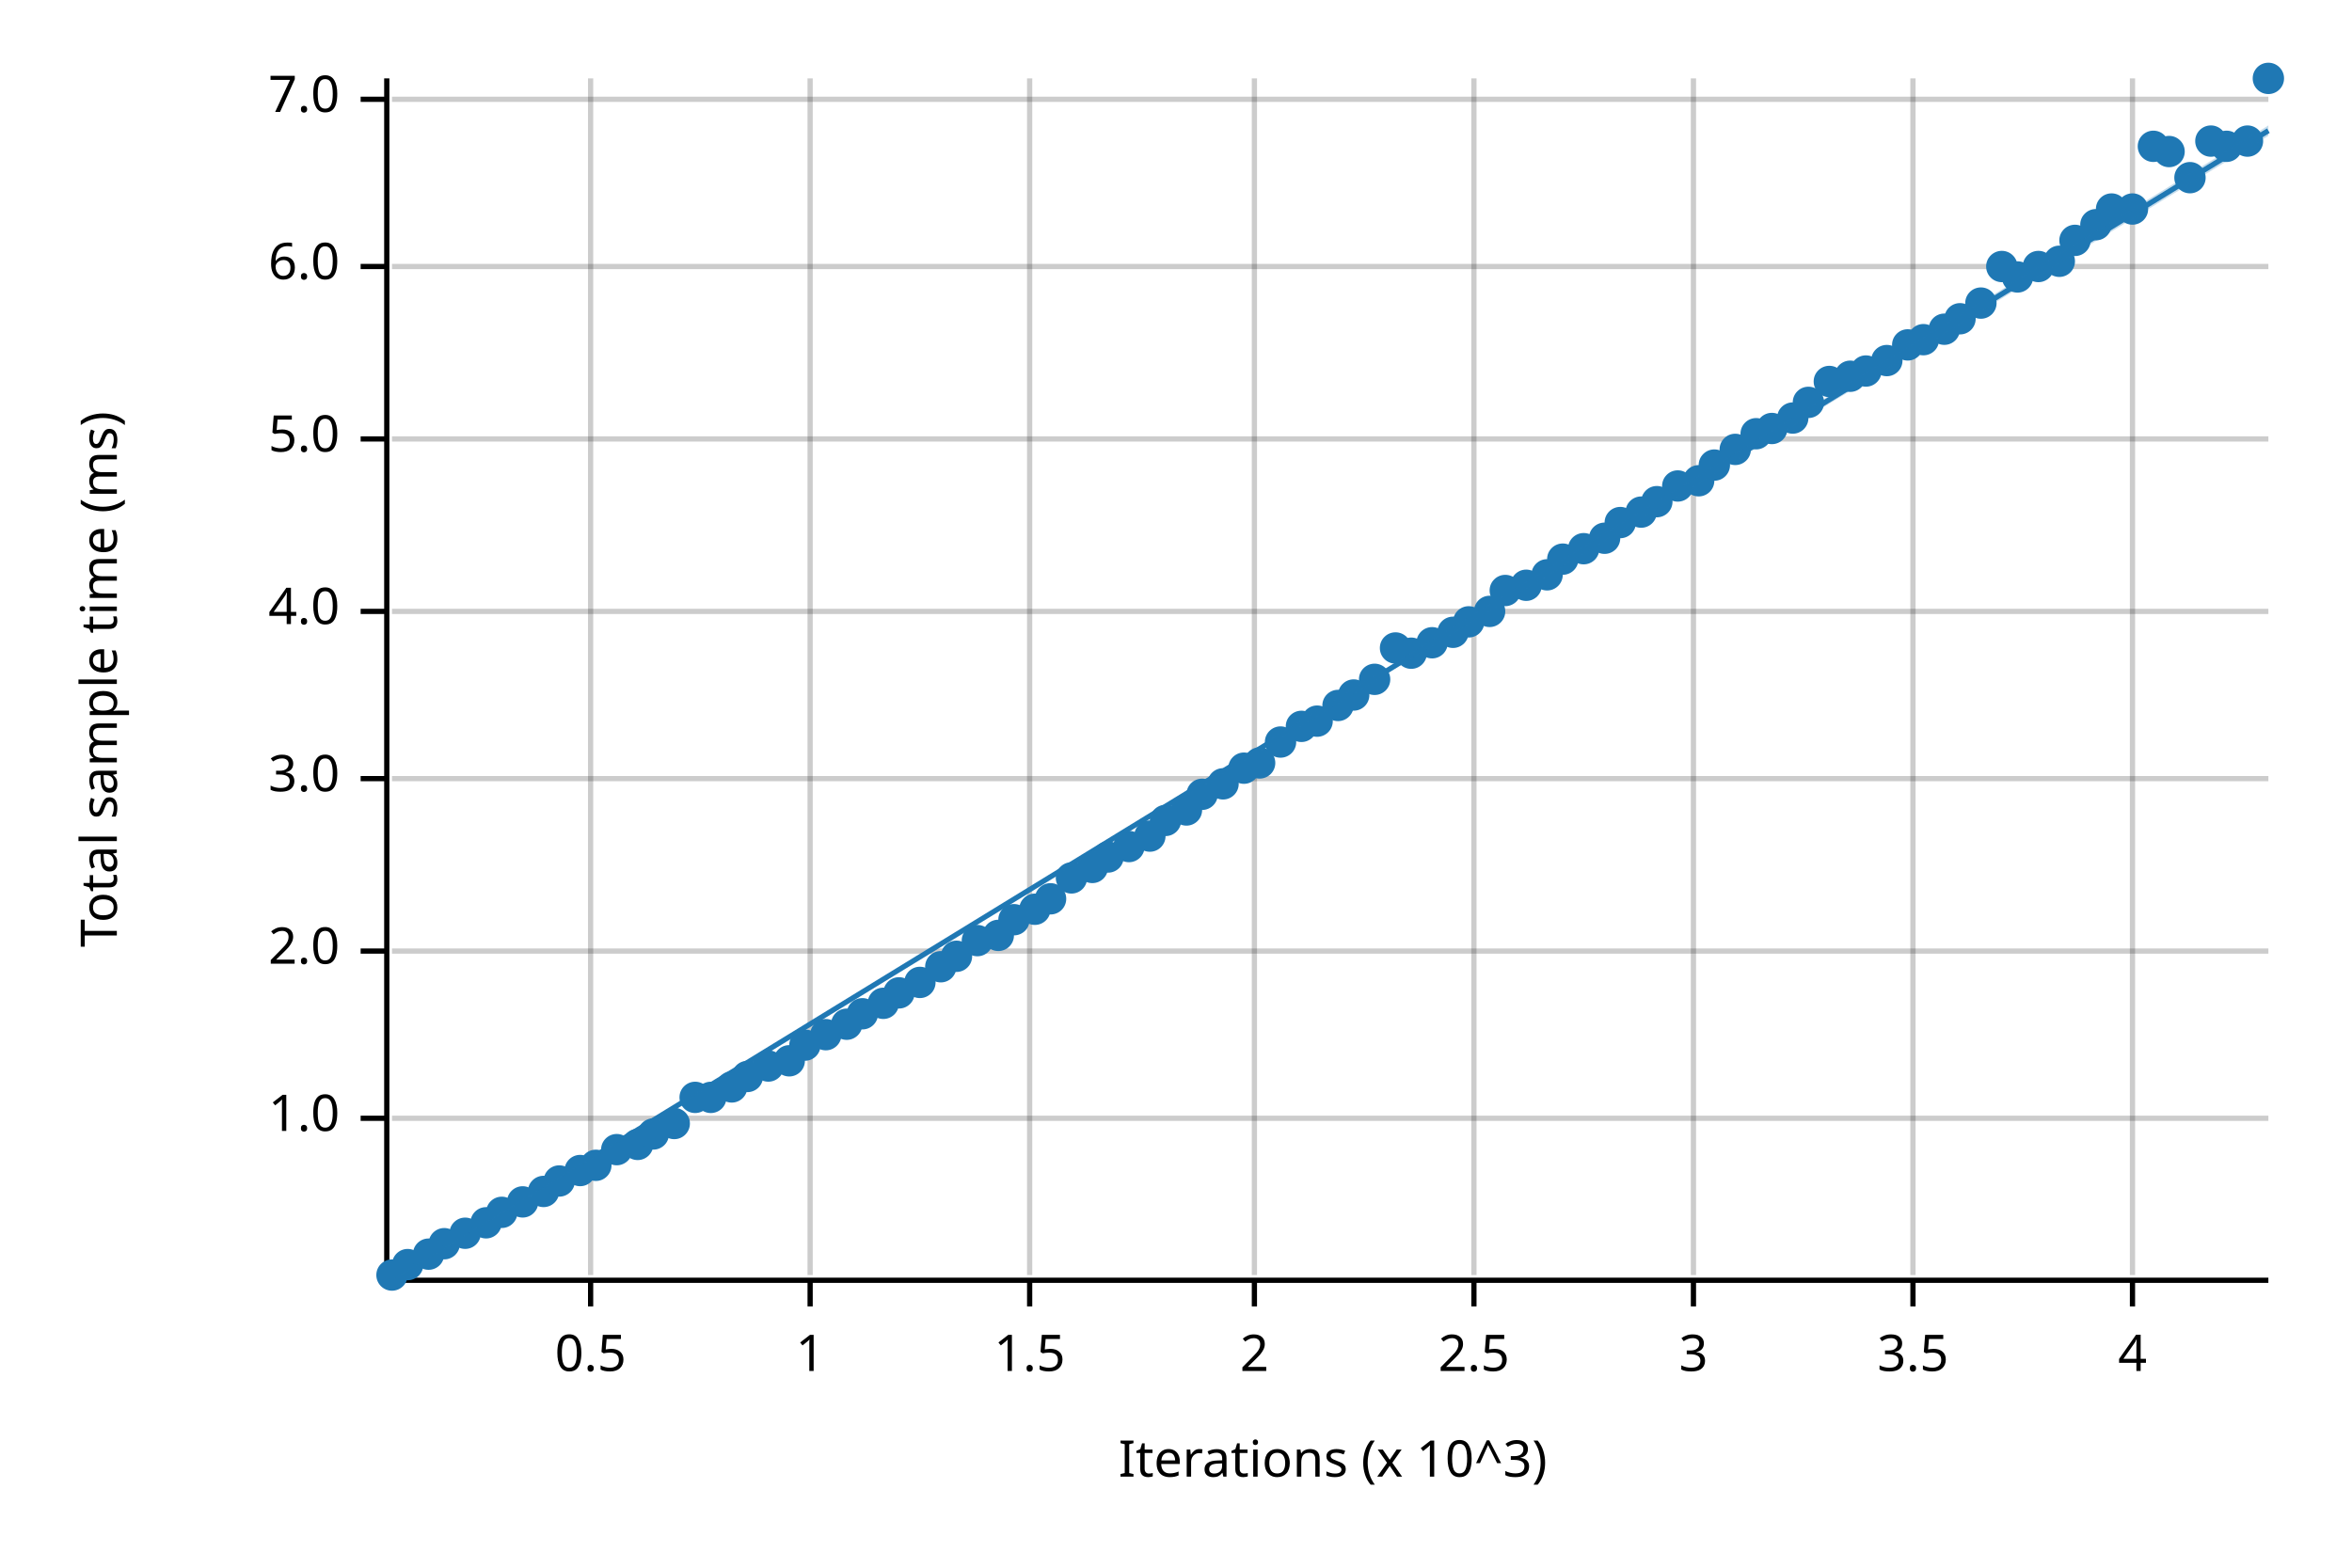
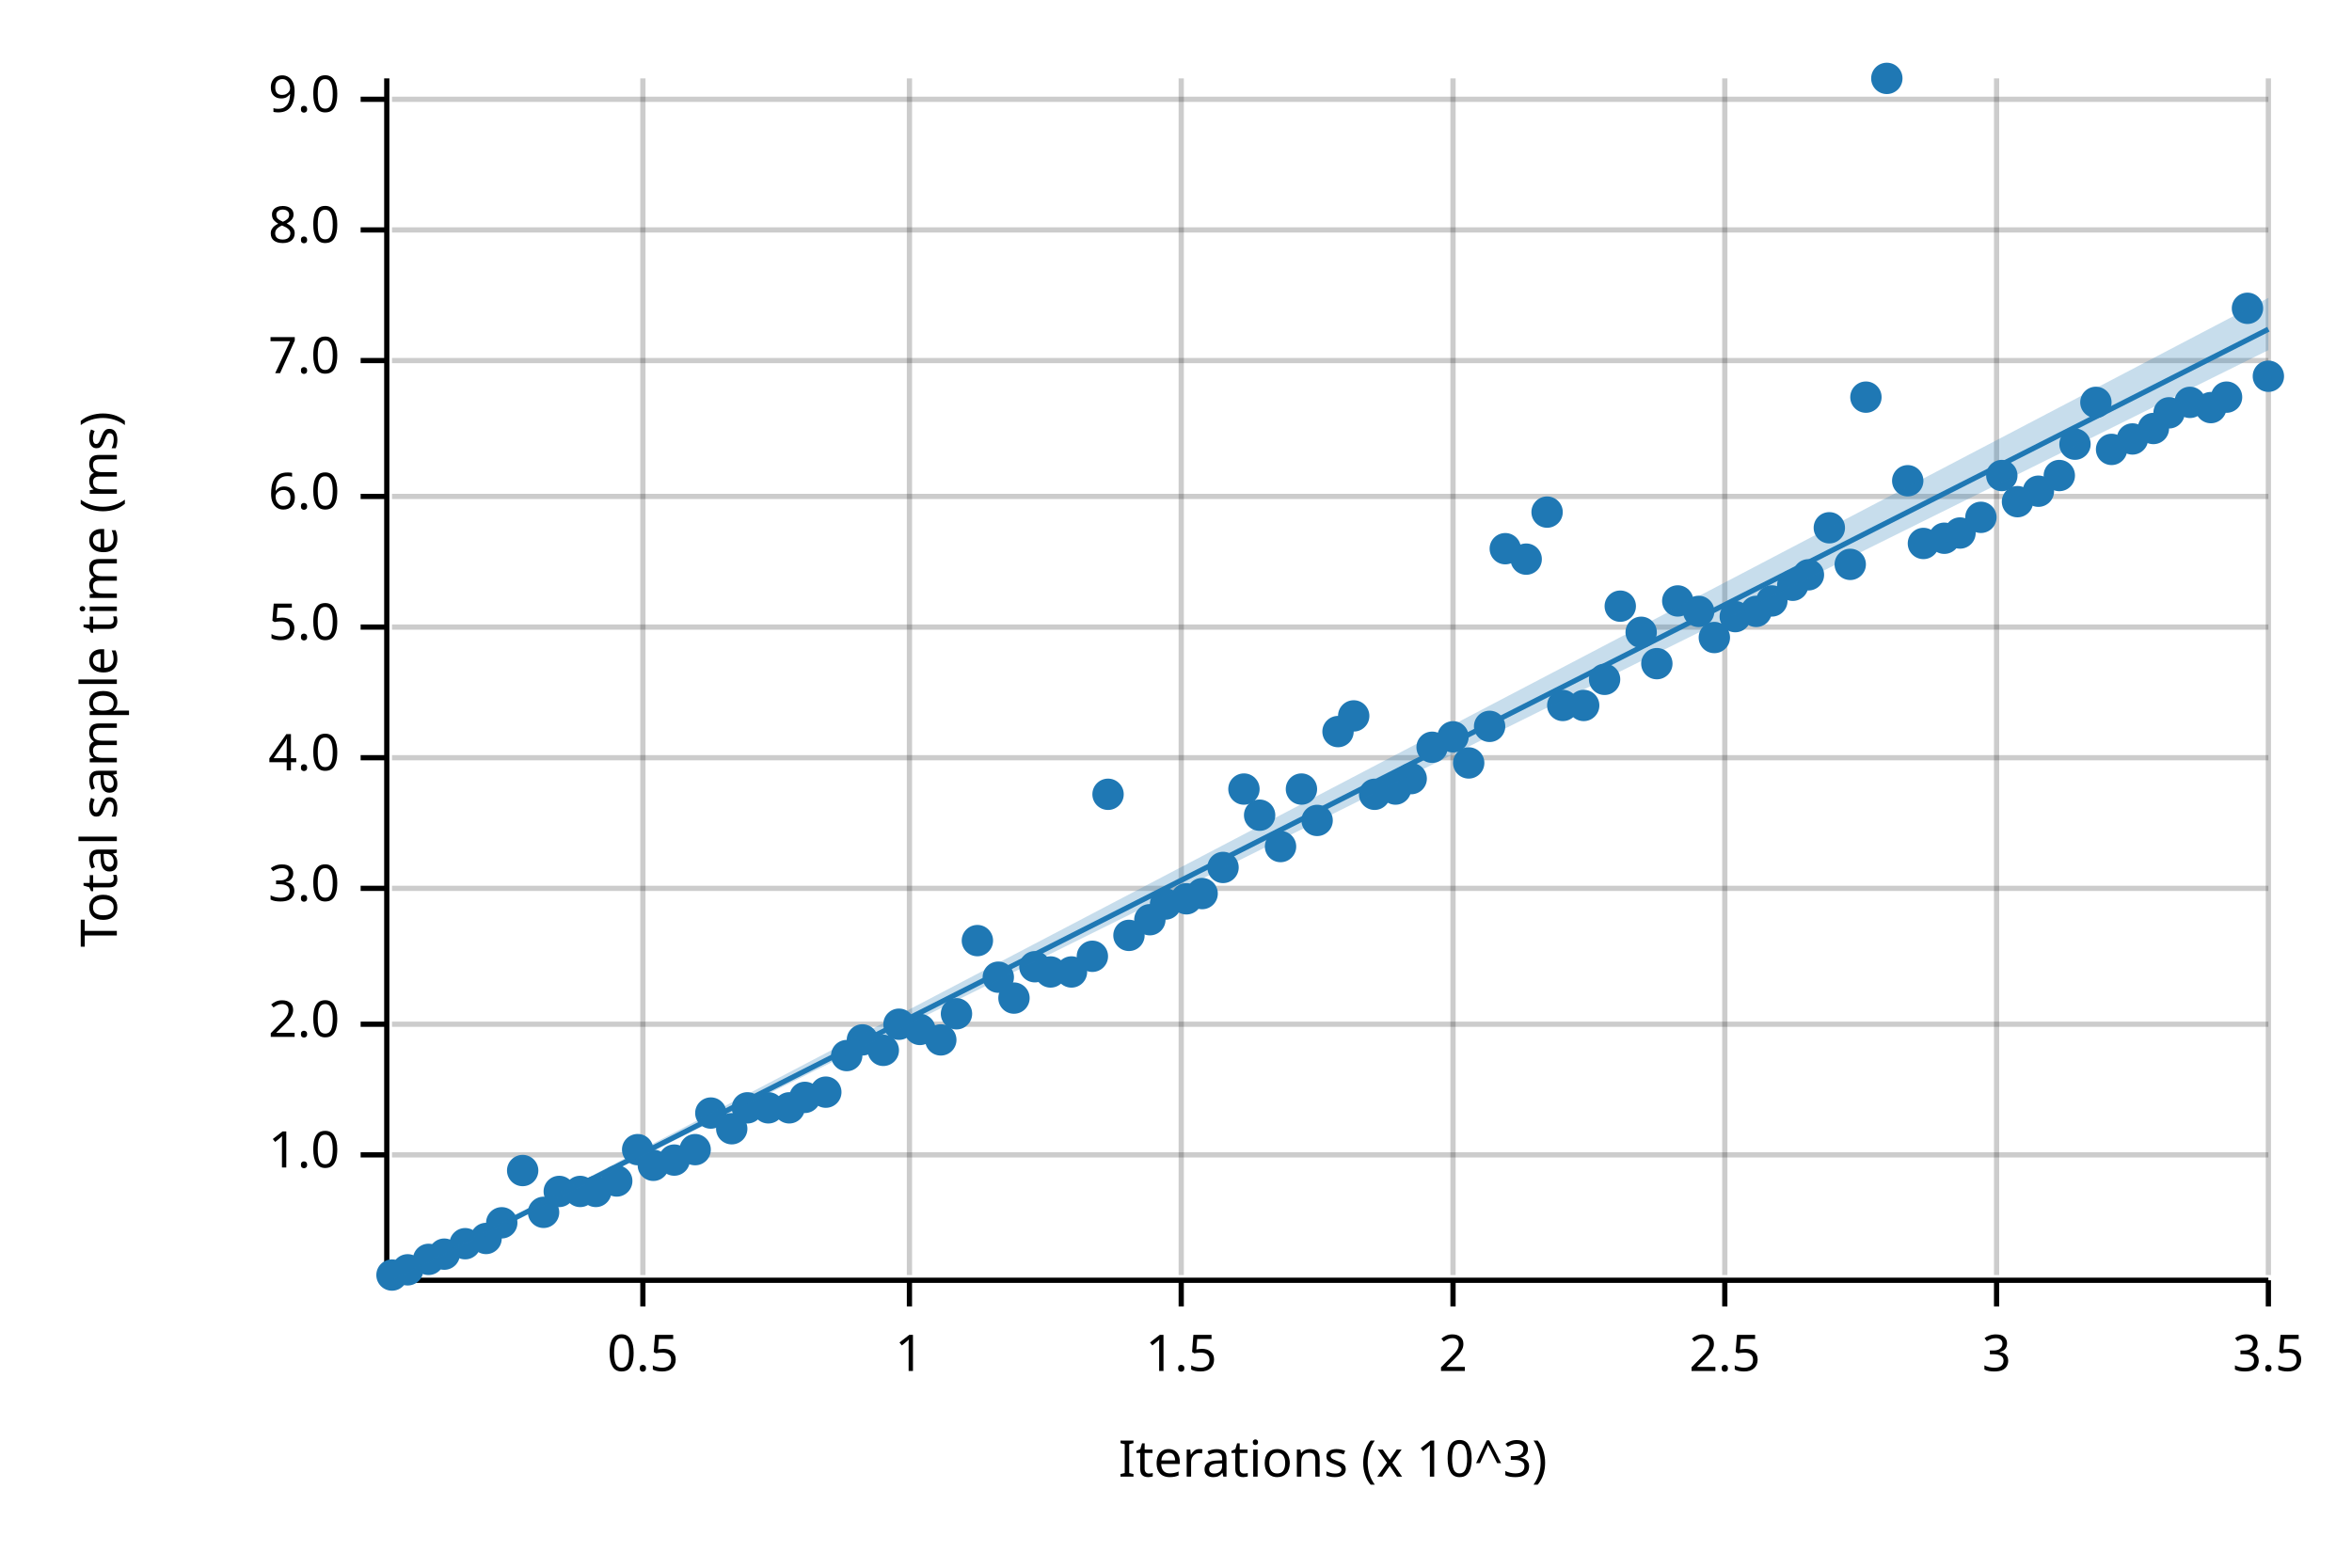
<svg xmlns="http://www.w3.org/2000/svg" width="450" height="300" viewBox="0 0 450 300">
  <text x="15" y="130" dy="0.76em" text-anchor="middle" font-family="sans-serif" font-size="9.677" opacity="1" fill="#000000" transform="rotate(270, 15, 130)">
Total sample time (ms)
</text>
  <text x="255" y="285" dy="-0.5ex" text-anchor="middle" font-family="sans-serif" font-size="9.677" opacity="1" fill="#000000">
Iterations (x 10^3)
</text>
-   <line opacity="0.2" stroke="#000000" stroke-width="1" x1="113" y1="244" x2="113" y2="15" />
-   <line opacity="0.2" stroke="#000000" stroke-width="1" x1="155" y1="244" x2="155" y2="15" />
-   <line opacity="0.2" stroke="#000000" stroke-width="1" x1="197" y1="244" x2="197" y2="15" />
-   <line opacity="0.2" stroke="#000000" stroke-width="1" x1="240" y1="244" x2="240" y2="15" />
-   <line opacity="0.2" stroke="#000000" stroke-width="1" x1="282" y1="244" x2="282" y2="15" />
-   <line opacity="0.2" stroke="#000000" stroke-width="1" x1="324" y1="244" x2="324" y2="15" />
-   <line opacity="0.2" stroke="#000000" stroke-width="1" x1="366" y1="244" x2="366" y2="15" />
-   <line opacity="0.2" stroke="#000000" stroke-width="1" x1="408" y1="244" x2="408" y2="15" />
-   <line opacity="0.2" stroke="#000000" stroke-width="1" x1="75" y1="214" x2="434" y2="214" />
-   <line opacity="0.2" stroke="#000000" stroke-width="1" x1="75" y1="182" x2="434" y2="182" />
-   <line opacity="0.2" stroke="#000000" stroke-width="1" x1="75" y1="149" x2="434" y2="149" />
-   <line opacity="0.2" stroke="#000000" stroke-width="1" x1="75" y1="117" x2="434" y2="117" />
-   <line opacity="0.2" stroke="#000000" stroke-width="1" x1="75" y1="84" x2="434" y2="84" />
-   <line opacity="0.2" stroke="#000000" stroke-width="1" x1="75" y1="51" x2="434" y2="51" />
+   <line opacity="0.2" stroke="#000000" stroke-width="1" x1="123" y1="244" x2="123" y2="15" />
+   <line opacity="0.2" stroke="#000000" stroke-width="1" x1="174" y1="244" x2="174" y2="15" />
+   <line opacity="0.2" stroke="#000000" stroke-width="1" x1="226" y1="244" x2="226" y2="15" />
+   <line opacity="0.2" stroke="#000000" stroke-width="1" x1="278" y1="244" x2="278" y2="15" />
+   <line opacity="0.2" stroke="#000000" stroke-width="1" x1="330" y1="244" x2="330" y2="15" />
+   <line opacity="0.2" stroke="#000000" stroke-width="1" x1="382" y1="244" x2="382" y2="15" />
+   <line opacity="0.2" stroke="#000000" stroke-width="1" x1="434" y1="244" x2="434" y2="15" />
+   <line opacity="0.2" stroke="#000000" stroke-width="1" x1="75" y1="221" x2="434" y2="221" />
+   <line opacity="0.2" stroke="#000000" stroke-width="1" x1="75" y1="196" x2="434" y2="196" />
+   <line opacity="0.2" stroke="#000000" stroke-width="1" x1="75" y1="170" x2="434" y2="170" />
+   <line opacity="0.2" stroke="#000000" stroke-width="1" x1="75" y1="145" x2="434" y2="145" />
+   <line opacity="0.2" stroke="#000000" stroke-width="1" x1="75" y1="120" x2="434" y2="120" />
+   <line opacity="0.2" stroke="#000000" stroke-width="1" x1="75" y1="95" x2="434" y2="95" />
+   <line opacity="0.2" stroke="#000000" stroke-width="1" x1="75" y1="69" x2="434" y2="69" />
+   <line opacity="0.2" stroke="#000000" stroke-width="1" x1="75" y1="44" x2="434" y2="44" />
  <line opacity="0.2" stroke="#000000" stroke-width="1" x1="75" y1="19" x2="434" y2="19" />
  <polyline fill="none" opacity="1" stroke="#000000" stroke-width="1" points="74,15 74,244 " />
-   <text x="65" y="214" dy="0.5ex" text-anchor="end" font-family="sans-serif" font-size="9.677" opacity="1" fill="#000000">
+   <text x="65" y="221" dy="0.5ex" text-anchor="end" font-family="sans-serif" font-size="9.677" opacity="1" fill="#000000">
1.0
</text>
-   <polyline fill="none" opacity="1" stroke="#000000" stroke-width="1" points="69,214 74,214 " />
-   <text x="65" y="182" dy="0.5ex" text-anchor="end" font-family="sans-serif" font-size="9.677" opacity="1" fill="#000000">
+   <polyline fill="none" opacity="1" stroke="#000000" stroke-width="1" points="69,221 74,221 " />
+   <text x="65" y="196" dy="0.5ex" text-anchor="end" font-family="sans-serif" font-size="9.677" opacity="1" fill="#000000">
2.0
</text>
-   <polyline fill="none" opacity="1" stroke="#000000" stroke-width="1" points="69,182 74,182 " />
-   <text x="65" y="149" dy="0.5ex" text-anchor="end" font-family="sans-serif" font-size="9.677" opacity="1" fill="#000000">
+   <polyline fill="none" opacity="1" stroke="#000000" stroke-width="1" points="69,196 74,196 " />
+   <text x="65" y="170" dy="0.5ex" text-anchor="end" font-family="sans-serif" font-size="9.677" opacity="1" fill="#000000">
3.0
</text>
-   <polyline fill="none" opacity="1" stroke="#000000" stroke-width="1" points="69,149 74,149 " />
-   <text x="65" y="117" dy="0.5ex" text-anchor="end" font-family="sans-serif" font-size="9.677" opacity="1" fill="#000000">
+   <polyline fill="none" opacity="1" stroke="#000000" stroke-width="1" points="69,170 74,170 " />
+   <text x="65" y="145" dy="0.5ex" text-anchor="end" font-family="sans-serif" font-size="9.677" opacity="1" fill="#000000">
4.0
</text>
-   <polyline fill="none" opacity="1" stroke="#000000" stroke-width="1" points="69,117 74,117 " />
-   <text x="65" y="84" dy="0.5ex" text-anchor="end" font-family="sans-serif" font-size="9.677" opacity="1" fill="#000000">
+   <polyline fill="none" opacity="1" stroke="#000000" stroke-width="1" points="69,145 74,145 " />
+   <text x="65" y="120" dy="0.5ex" text-anchor="end" font-family="sans-serif" font-size="9.677" opacity="1" fill="#000000">
5.0
</text>
-   <polyline fill="none" opacity="1" stroke="#000000" stroke-width="1" points="69,84 74,84 " />
-   <text x="65" y="51" dy="0.5ex" text-anchor="end" font-family="sans-serif" font-size="9.677" opacity="1" fill="#000000">
+   <polyline fill="none" opacity="1" stroke="#000000" stroke-width="1" points="69,120 74,120 " />
+   <text x="65" y="95" dy="0.5ex" text-anchor="end" font-family="sans-serif" font-size="9.677" opacity="1" fill="#000000">
6.0
</text>
-   <polyline fill="none" opacity="1" stroke="#000000" stroke-width="1" points="69,51 74,51 " />
+   <polyline fill="none" opacity="1" stroke="#000000" stroke-width="1" points="69,95 74,95 " />
+   <text x="65" y="69" dy="0.5ex" text-anchor="end" font-family="sans-serif" font-size="9.677" opacity="1" fill="#000000">
+ 7.0
+ </text>
+   <polyline fill="none" opacity="1" stroke="#000000" stroke-width="1" points="69,69 74,69 " />
+   <text x="65" y="44" dy="0.5ex" text-anchor="end" font-family="sans-serif" font-size="9.677" opacity="1" fill="#000000">
+ 8.0
+ </text>
+   <polyline fill="none" opacity="1" stroke="#000000" stroke-width="1" points="69,44 74,44 " />
  <text x="65" y="19" dy="0.5ex" text-anchor="end" font-family="sans-serif" font-size="9.677" opacity="1" fill="#000000">
- 7.0
+ 9.0
</text>
  <polyline fill="none" opacity="1" stroke="#000000" stroke-width="1" points="69,19 74,19 " />
  <polyline fill="none" opacity="1" stroke="#000000" stroke-width="1" points="75,245 434,245 " />
-   <text x="113" y="255" dy="0.76em" text-anchor="middle" font-family="sans-serif" font-size="9.677" opacity="1" fill="#000000">
+   <text x="123" y="255" dy="0.76em" text-anchor="middle" font-family="sans-serif" font-size="9.677" opacity="1" fill="#000000">
0.5
</text>
-   <polyline fill="none" opacity="1" stroke="#000000" stroke-width="1" points="113,245 113,250 " />
-   <text x="155" y="255" dy="0.76em" text-anchor="middle" font-family="sans-serif" font-size="9.677" opacity="1" fill="#000000">
+   <polyline fill="none" opacity="1" stroke="#000000" stroke-width="1" points="123,245 123,250 " />
+   <text x="174" y="255" dy="0.76em" text-anchor="middle" font-family="sans-serif" font-size="9.677" opacity="1" fill="#000000">
1
</text>
-   <polyline fill="none" opacity="1" stroke="#000000" stroke-width="1" points="155,245 155,250 " />
-   <text x="197" y="255" dy="0.76em" text-anchor="middle" font-family="sans-serif" font-size="9.677" opacity="1" fill="#000000">
+   <polyline fill="none" opacity="1" stroke="#000000" stroke-width="1" points="174,245 174,250 " />
+   <text x="226" y="255" dy="0.76em" text-anchor="middle" font-family="sans-serif" font-size="9.677" opacity="1" fill="#000000">
1.5
</text>
-   <polyline fill="none" opacity="1" stroke="#000000" stroke-width="1" points="197,245 197,250 " />
-   <text x="240" y="255" dy="0.76em" text-anchor="middle" font-family="sans-serif" font-size="9.677" opacity="1" fill="#000000">
+   <polyline fill="none" opacity="1" stroke="#000000" stroke-width="1" points="226,245 226,250 " />
+   <text x="278" y="255" dy="0.76em" text-anchor="middle" font-family="sans-serif" font-size="9.677" opacity="1" fill="#000000">
2
</text>
-   <polyline fill="none" opacity="1" stroke="#000000" stroke-width="1" points="240,245 240,250 " />
-   <text x="282" y="255" dy="0.76em" text-anchor="middle" font-family="sans-serif" font-size="9.677" opacity="1" fill="#000000">
+   <polyline fill="none" opacity="1" stroke="#000000" stroke-width="1" points="278,245 278,250 " />
+   <text x="330" y="255" dy="0.76em" text-anchor="middle" font-family="sans-serif" font-size="9.677" opacity="1" fill="#000000">
2.5
</text>
-   <polyline fill="none" opacity="1" stroke="#000000" stroke-width="1" points="282,245 282,250 " />
-   <text x="324" y="255" dy="0.76em" text-anchor="middle" font-family="sans-serif" font-size="9.677" opacity="1" fill="#000000">
+   <polyline fill="none" opacity="1" stroke="#000000" stroke-width="1" points="330,245 330,250 " />
+   <text x="382" y="255" dy="0.76em" text-anchor="middle" font-family="sans-serif" font-size="9.677" opacity="1" fill="#000000">
3
</text>
-   <polyline fill="none" opacity="1" stroke="#000000" stroke-width="1" points="324,245 324,250 " />
-   <text x="366" y="255" dy="0.76em" text-anchor="middle" font-family="sans-serif" font-size="9.677" opacity="1" fill="#000000">
+   <polyline fill="none" opacity="1" stroke="#000000" stroke-width="1" points="382,245 382,250 " />
+   <text x="434" y="255" dy="0.76em" text-anchor="middle" font-family="sans-serif" font-size="9.677" opacity="1" fill="#000000">
3.5
</text>
-   <polyline fill="none" opacity="1" stroke="#000000" stroke-width="1" points="366,245 366,250 " />
-   <text x="408" y="255" dy="0.76em" text-anchor="middle" font-family="sans-serif" font-size="9.677" opacity="1" fill="#000000">
- 4
- </text>
-   <polyline fill="none" opacity="1" stroke="#000000" stroke-width="1" points="408,245 408,250 " />
+   <polyline fill="none" opacity="1" stroke="#000000" stroke-width="1" points="434,245 434,250 " />
  <circle cx="75" cy="244" r="3" opacity="1" fill="#1F78B4" stroke="none" stroke-width="1" />
-   <circle cx="78" cy="242" r="3" opacity="1" fill="#1F78B4" stroke="none" stroke-width="1" />
-   <circle cx="82" cy="240" r="3" opacity="1" fill="#1F78B4" stroke="none" stroke-width="1" />
-   <circle cx="85" cy="238" r="3" opacity="1" fill="#1F78B4" stroke="none" stroke-width="1" />
-   <circle cx="89" cy="236" r="3" opacity="1" fill="#1F78B4" stroke="none" stroke-width="1" />
-   <circle cx="93" cy="234" r="3" opacity="1" fill="#1F78B4" stroke="none" stroke-width="1" />
-   <circle cx="96" cy="232" r="3" opacity="1" fill="#1F78B4" stroke="none" stroke-width="1" />
-   <circle cx="100" cy="230" r="3" opacity="1" fill="#1F78B4" stroke="none" stroke-width="1" />
-   <circle cx="104" cy="228" r="3" opacity="1" fill="#1F78B4" stroke="none" stroke-width="1" />
-   <circle cx="107" cy="226" r="3" opacity="1" fill="#1F78B4" stroke="none" stroke-width="1" />
-   <circle cx="111" cy="224" r="3" opacity="1" fill="#1F78B4" stroke="none" stroke-width="1" />
-   <circle cx="114" cy="223" r="3" opacity="1" fill="#1F78B4" stroke="none" stroke-width="1" />
-   <circle cx="118" cy="220" r="3" opacity="1" fill="#1F78B4" stroke="none" stroke-width="1" />
-   <circle cx="122" cy="219" r="3" opacity="1" fill="#1F78B4" stroke="none" stroke-width="1" />
-   <circle cx="125" cy="217" r="3" opacity="1" fill="#1F78B4" stroke="none" stroke-width="1" />
-   <circle cx="129" cy="215" r="3" opacity="1" fill="#1F78B4" stroke="none" stroke-width="1" />
-   <circle cx="133" cy="210" r="3" opacity="1" fill="#1F78B4" stroke="none" stroke-width="1" />
-   <circle cx="136" cy="210" r="3" opacity="1" fill="#1F78B4" stroke="none" stroke-width="1" />
-   <circle cx="140" cy="208" r="3" opacity="1" fill="#1F78B4" stroke="none" stroke-width="1" />
-   <circle cx="143" cy="206" r="3" opacity="1" fill="#1F78B4" stroke="none" stroke-width="1" />
-   <circle cx="147" cy="204" r="3" opacity="1" fill="#1F78B4" stroke="none" stroke-width="1" />
-   <circle cx="151" cy="203" r="3" opacity="1" fill="#1F78B4" stroke="none" stroke-width="1" />
-   <circle cx="154" cy="200" r="3" opacity="1" fill="#1F78B4" stroke="none" stroke-width="1" />
-   <circle cx="158" cy="198" r="3" opacity="1" fill="#1F78B4" stroke="none" stroke-width="1" />
-   <circle cx="162" cy="196" r="3" opacity="1" fill="#1F78B4" stroke="none" stroke-width="1" />
-   <circle cx="165" cy="194" r="3" opacity="1" fill="#1F78B4" stroke="none" stroke-width="1" />
-   <circle cx="169" cy="192" r="3" opacity="1" fill="#1F78B4" stroke="none" stroke-width="1" />
-   <circle cx="172" cy="190" r="3" opacity="1" fill="#1F78B4" stroke="none" stroke-width="1" />
-   <circle cx="176" cy="188" r="3" opacity="1" fill="#1F78B4" stroke="none" stroke-width="1" />
-   <circle cx="180" cy="185" r="3" opacity="1" fill="#1F78B4" stroke="none" stroke-width="1" />
-   <circle cx="183" cy="183" r="3" opacity="1" fill="#1F78B4" stroke="none" stroke-width="1" />
+   <circle cx="78" cy="243" r="3" opacity="1" fill="#1F78B4" stroke="none" stroke-width="1" />
+   <circle cx="82" cy="241" r="3" opacity="1" fill="#1F78B4" stroke="none" stroke-width="1" />
+   <circle cx="85" cy="240" r="3" opacity="1" fill="#1F78B4" stroke="none" stroke-width="1" />
+   <circle cx="89" cy="238" r="3" opacity="1" fill="#1F78B4" stroke="none" stroke-width="1" />
+   <circle cx="93" cy="237" r="3" opacity="1" fill="#1F78B4" stroke="none" stroke-width="1" />
+   <circle cx="96" cy="234" r="3" opacity="1" fill="#1F78B4" stroke="none" stroke-width="1" />
+   <circle cx="100" cy="224" r="3" opacity="1" fill="#1F78B4" stroke="none" stroke-width="1" />
+   <circle cx="104" cy="232" r="3" opacity="1" fill="#1F78B4" stroke="none" stroke-width="1" />
+   <circle cx="107" cy="228" r="3" opacity="1" fill="#1F78B4" stroke="none" stroke-width="1" />
+   <circle cx="111" cy="228" r="3" opacity="1" fill="#1F78B4" stroke="none" stroke-width="1" />
+   <circle cx="114" cy="228" r="3" opacity="1" fill="#1F78B4" stroke="none" stroke-width="1" />
+   <circle cx="118" cy="226" r="3" opacity="1" fill="#1F78B4" stroke="none" stroke-width="1" />
+   <circle cx="122" cy="220" r="3" opacity="1" fill="#1F78B4" stroke="none" stroke-width="1" />
+   <circle cx="125" cy="223" r="3" opacity="1" fill="#1F78B4" stroke="none" stroke-width="1" />
+   <circle cx="129" cy="222" r="3" opacity="1" fill="#1F78B4" stroke="none" stroke-width="1" />
+   <circle cx="133" cy="220" r="3" opacity="1" fill="#1F78B4" stroke="none" stroke-width="1" />
+   <circle cx="136" cy="213" r="3" opacity="1" fill="#1F78B4" stroke="none" stroke-width="1" />
+   <circle cx="140" cy="216" r="3" opacity="1" fill="#1F78B4" stroke="none" stroke-width="1" />
+   <circle cx="143" cy="212" r="3" opacity="1" fill="#1F78B4" stroke="none" stroke-width="1" />
+   <circle cx="147" cy="212" r="3" opacity="1" fill="#1F78B4" stroke="none" stroke-width="1" />
+   <circle cx="151" cy="212" r="3" opacity="1" fill="#1F78B4" stroke="none" stroke-width="1" />
+   <circle cx="154" cy="210" r="3" opacity="1" fill="#1F78B4" stroke="none" stroke-width="1" />
+   <circle cx="158" cy="209" r="3" opacity="1" fill="#1F78B4" stroke="none" stroke-width="1" />
+   <circle cx="162" cy="202" r="3" opacity="1" fill="#1F78B4" stroke="none" stroke-width="1" />
+   <circle cx="165" cy="199" r="3" opacity="1" fill="#1F78B4" stroke="none" stroke-width="1" />
+   <circle cx="169" cy="201" r="3" opacity="1" fill="#1F78B4" stroke="none" stroke-width="1" />
+   <circle cx="172" cy="196" r="3" opacity="1" fill="#1F78B4" stroke="none" stroke-width="1" />
+   <circle cx="176" cy="197" r="3" opacity="1" fill="#1F78B4" stroke="none" stroke-width="1" />
+   <circle cx="180" cy="199" r="3" opacity="1" fill="#1F78B4" stroke="none" stroke-width="1" />
+   <circle cx="183" cy="194" r="3" opacity="1" fill="#1F78B4" stroke="none" stroke-width="1" />
  <circle cx="187" cy="180" r="3" opacity="1" fill="#1F78B4" stroke="none" stroke-width="1" />
-   <circle cx="191" cy="179" r="3" opacity="1" fill="#1F78B4" stroke="none" stroke-width="1" />
-   <circle cx="194" cy="176" r="3" opacity="1" fill="#1F78B4" stroke="none" stroke-width="1" />
-   <circle cx="198" cy="174" r="3" opacity="1" fill="#1F78B4" stroke="none" stroke-width="1" />
-   <circle cx="201" cy="172" r="3" opacity="1" fill="#1F78B4" stroke="none" stroke-width="1" />
-   <circle cx="205" cy="168" r="3" opacity="1" fill="#1F78B4" stroke="none" stroke-width="1" />
-   <circle cx="209" cy="166" r="3" opacity="1" fill="#1F78B4" stroke="none" stroke-width="1" />
-   <circle cx="212" cy="164" r="3" opacity="1" fill="#1F78B4" stroke="none" stroke-width="1" />
-   <circle cx="216" cy="162" r="3" opacity="1" fill="#1F78B4" stroke="none" stroke-width="1" />
-   <circle cx="220" cy="160" r="3" opacity="1" fill="#1F78B4" stroke="none" stroke-width="1" />
-   <circle cx="223" cy="157" r="3" opacity="1" fill="#1F78B4" stroke="none" stroke-width="1" />
-   <circle cx="227" cy="155" r="3" opacity="1" fill="#1F78B4" stroke="none" stroke-width="1" />
-   <circle cx="230" cy="152" r="3" opacity="1" fill="#1F78B4" stroke="none" stroke-width="1" />
-   <circle cx="234" cy="150" r="3" opacity="1" fill="#1F78B4" stroke="none" stroke-width="1" />
-   <circle cx="238" cy="147" r="3" opacity="1" fill="#1F78B4" stroke="none" stroke-width="1" />
-   <circle cx="241" cy="146" r="3" opacity="1" fill="#1F78B4" stroke="none" stroke-width="1" />
-   <circle cx="245" cy="142" r="3" opacity="1" fill="#1F78B4" stroke="none" stroke-width="1" />
-   <circle cx="249" cy="139" r="3" opacity="1" fill="#1F78B4" stroke="none" stroke-width="1" />
-   <circle cx="252" cy="138" r="3" opacity="1" fill="#1F78B4" stroke="none" stroke-width="1" />
-   <circle cx="256" cy="135" r="3" opacity="1" fill="#1F78B4" stroke="none" stroke-width="1" />
-   <circle cx="259" cy="133" r="3" opacity="1" fill="#1F78B4" stroke="none" stroke-width="1" />
-   <circle cx="263" cy="130" r="3" opacity="1" fill="#1F78B4" stroke="none" stroke-width="1" />
-   <circle cx="267" cy="124" r="3" opacity="1" fill="#1F78B4" stroke="none" stroke-width="1" />
-   <circle cx="270" cy="125" r="3" opacity="1" fill="#1F78B4" stroke="none" stroke-width="1" />
-   <circle cx="274" cy="123" r="3" opacity="1" fill="#1F78B4" stroke="none" stroke-width="1" />
-   <circle cx="278" cy="121" r="3" opacity="1" fill="#1F78B4" stroke="none" stroke-width="1" />
-   <circle cx="281" cy="119" r="3" opacity="1" fill="#1F78B4" stroke="none" stroke-width="1" />
-   <circle cx="285" cy="117" r="3" opacity="1" fill="#1F78B4" stroke="none" stroke-width="1" />
-   <circle cx="288" cy="113" r="3" opacity="1" fill="#1F78B4" stroke="none" stroke-width="1" />
-   <circle cx="292" cy="112" r="3" opacity="1" fill="#1F78B4" stroke="none" stroke-width="1" />
-   <circle cx="296" cy="110" r="3" opacity="1" fill="#1F78B4" stroke="none" stroke-width="1" />
-   <circle cx="299" cy="107" r="3" opacity="1" fill="#1F78B4" stroke="none" stroke-width="1" />
-   <circle cx="303" cy="105" r="3" opacity="1" fill="#1F78B4" stroke="none" stroke-width="1" />
-   <circle cx="307" cy="103" r="3" opacity="1" fill="#1F78B4" stroke="none" stroke-width="1" />
-   <circle cx="310" cy="100" r="3" opacity="1" fill="#1F78B4" stroke="none" stroke-width="1" />
-   <circle cx="314" cy="98" r="3" opacity="1" fill="#1F78B4" stroke="none" stroke-width="1" />
-   <circle cx="317" cy="96" r="3" opacity="1" fill="#1F78B4" stroke="none" stroke-width="1" />
-   <circle cx="321" cy="93" r="3" opacity="1" fill="#1F78B4" stroke="none" stroke-width="1" />
-   <circle cx="325" cy="92" r="3" opacity="1" fill="#1F78B4" stroke="none" stroke-width="1" />
-   <circle cx="328" cy="89" r="3" opacity="1" fill="#1F78B4" stroke="none" stroke-width="1" />
-   <circle cx="332" cy="86" r="3" opacity="1" fill="#1F78B4" stroke="none" stroke-width="1" />
-   <circle cx="336" cy="83" r="3" opacity="1" fill="#1F78B4" stroke="none" stroke-width="1" />
-   <circle cx="339" cy="82" r="3" opacity="1" fill="#1F78B4" stroke="none" stroke-width="1" />
-   <circle cx="343" cy="80" r="3" opacity="1" fill="#1F78B4" stroke="none" stroke-width="1" />
-   <circle cx="346" cy="77" r="3" opacity="1" fill="#1F78B4" stroke="none" stroke-width="1" />
-   <circle cx="350" cy="73" r="3" opacity="1" fill="#1F78B4" stroke="none" stroke-width="1" />
-   <circle cx="354" cy="72" r="3" opacity="1" fill="#1F78B4" stroke="none" stroke-width="1" />
-   <circle cx="357" cy="71" r="3" opacity="1" fill="#1F78B4" stroke="none" stroke-width="1" />
-   <circle cx="361" cy="69" r="3" opacity="1" fill="#1F78B4" stroke="none" stroke-width="1" />
-   <circle cx="365" cy="66" r="3" opacity="1" fill="#1F78B4" stroke="none" stroke-width="1" />
-   <circle cx="368" cy="65" r="3" opacity="1" fill="#1F78B4" stroke="none" stroke-width="1" />
-   <circle cx="372" cy="63" r="3" opacity="1" fill="#1F78B4" stroke="none" stroke-width="1" />
-   <circle cx="375" cy="61" r="3" opacity="1" fill="#1F78B4" stroke="none" stroke-width="1" />
-   <circle cx="379" cy="58" r="3" opacity="1" fill="#1F78B4" stroke="none" stroke-width="1" />
-   <circle cx="383" cy="51" r="3" opacity="1" fill="#1F78B4" stroke="none" stroke-width="1" />
-   <circle cx="386" cy="53" r="3" opacity="1" fill="#1F78B4" stroke="none" stroke-width="1" />
-   <circle cx="390" cy="51" r="3" opacity="1" fill="#1F78B4" stroke="none" stroke-width="1" />
-   <circle cx="394" cy="50" r="3" opacity="1" fill="#1F78B4" stroke="none" stroke-width="1" />
-   <circle cx="397" cy="46" r="3" opacity="1" fill="#1F78B4" stroke="none" stroke-width="1" />
-   <circle cx="401" cy="43" r="3" opacity="1" fill="#1F78B4" stroke="none" stroke-width="1" />
-   <circle cx="404" cy="40" r="3" opacity="1" fill="#1F78B4" stroke="none" stroke-width="1" />
-   <circle cx="408" cy="40" r="3" opacity="1" fill="#1F78B4" stroke="none" stroke-width="1" />
-   <circle cx="412" cy="28" r="3" opacity="1" fill="#1F78B4" stroke="none" stroke-width="1" />
-   <circle cx="415" cy="29" r="3" opacity="1" fill="#1F78B4" stroke="none" stroke-width="1" />
-   <circle cx="419" cy="34" r="3" opacity="1" fill="#1F78B4" stroke="none" stroke-width="1" />
-   <circle cx="423" cy="27" r="3" opacity="1" fill="#1F78B4" stroke="none" stroke-width="1" />
-   <circle cx="426" cy="28" r="3" opacity="1" fill="#1F78B4" stroke="none" stroke-width="1" />
-   <circle cx="430" cy="27" r="3" opacity="1" fill="#1F78B4" stroke="none" stroke-width="1" />
-   <circle cx="434" cy="15" r="3" opacity="1" fill="#1F78B4" stroke="none" stroke-width="1" />
-   <polyline fill="none" opacity="1" stroke="#1F78B4" stroke-width="1" points="75,245 434,25 " />
-   <polygon opacity="0.25" fill="#1F78B4" points="75,245 434,26 434,24 " />
+   <circle cx="191" cy="187" r="3" opacity="1" fill="#1F78B4" stroke="none" stroke-width="1" />
+   <circle cx="194" cy="191" r="3" opacity="1" fill="#1F78B4" stroke="none" stroke-width="1" />
+   <circle cx="198" cy="185" r="3" opacity="1" fill="#1F78B4" stroke="none" stroke-width="1" />
+   <circle cx="201" cy="186" r="3" opacity="1" fill="#1F78B4" stroke="none" stroke-width="1" />
+   <circle cx="205" cy="186" r="3" opacity="1" fill="#1F78B4" stroke="none" stroke-width="1" />
+   <circle cx="209" cy="183" r="3" opacity="1" fill="#1F78B4" stroke="none" stroke-width="1" />
+   <circle cx="212" cy="152" r="3" opacity="1" fill="#1F78B4" stroke="none" stroke-width="1" />
+   <circle cx="216" cy="179" r="3" opacity="1" fill="#1F78B4" stroke="none" stroke-width="1" />
+   <circle cx="220" cy="176" r="3" opacity="1" fill="#1F78B4" stroke="none" stroke-width="1" />
+   <circle cx="223" cy="173" r="3" opacity="1" fill="#1F78B4" stroke="none" stroke-width="1" />
+   <circle cx="227" cy="172" r="3" opacity="1" fill="#1F78B4" stroke="none" stroke-width="1" />
+   <circle cx="230" cy="171" r="3" opacity="1" fill="#1F78B4" stroke="none" stroke-width="1" />
+   <circle cx="234" cy="166" r="3" opacity="1" fill="#1F78B4" stroke="none" stroke-width="1" />
+   <circle cx="238" cy="151" r="3" opacity="1" fill="#1F78B4" stroke="none" stroke-width="1" />
+   <circle cx="241" cy="156" r="3" opacity="1" fill="#1F78B4" stroke="none" stroke-width="1" />
+   <circle cx="245" cy="162" r="3" opacity="1" fill="#1F78B4" stroke="none" stroke-width="1" />
+   <circle cx="249" cy="151" r="3" opacity="1" fill="#1F78B4" stroke="none" stroke-width="1" />
+   <circle cx="252" cy="157" r="3" opacity="1" fill="#1F78B4" stroke="none" stroke-width="1" />
+   <circle cx="256" cy="140" r="3" opacity="1" fill="#1F78B4" stroke="none" stroke-width="1" />
+   <circle cx="259" cy="137" r="3" opacity="1" fill="#1F78B4" stroke="none" stroke-width="1" />
+   <circle cx="263" cy="152" r="3" opacity="1" fill="#1F78B4" stroke="none" stroke-width="1" />
+   <circle cx="267" cy="151" r="3" opacity="1" fill="#1F78B4" stroke="none" stroke-width="1" />
+   <circle cx="270" cy="149" r="3" opacity="1" fill="#1F78B4" stroke="none" stroke-width="1" />
+   <circle cx="274" cy="143" r="3" opacity="1" fill="#1F78B4" stroke="none" stroke-width="1" />
+   <circle cx="278" cy="141" r="3" opacity="1" fill="#1F78B4" stroke="none" stroke-width="1" />
+   <circle cx="281" cy="146" r="3" opacity="1" fill="#1F78B4" stroke="none" stroke-width="1" />
+   <circle cx="285" cy="139" r="3" opacity="1" fill="#1F78B4" stroke="none" stroke-width="1" />
+   <circle cx="288" cy="105" r="3" opacity="1" fill="#1F78B4" stroke="none" stroke-width="1" />
+   <circle cx="292" cy="107" r="3" opacity="1" fill="#1F78B4" stroke="none" stroke-width="1" />
+   <circle cx="296" cy="98" r="3" opacity="1" fill="#1F78B4" stroke="none" stroke-width="1" />
+   <circle cx="299" cy="135" r="3" opacity="1" fill="#1F78B4" stroke="none" stroke-width="1" />
+   <circle cx="303" cy="135" r="3" opacity="1" fill="#1F78B4" stroke="none" stroke-width="1" />
+   <circle cx="307" cy="130" r="3" opacity="1" fill="#1F78B4" stroke="none" stroke-width="1" />
+   <circle cx="310" cy="116" r="3" opacity="1" fill="#1F78B4" stroke="none" stroke-width="1" />
+   <circle cx="314" cy="121" r="3" opacity="1" fill="#1F78B4" stroke="none" stroke-width="1" />
+   <circle cx="317" cy="127" r="3" opacity="1" fill="#1F78B4" stroke="none" stroke-width="1" />
+   <circle cx="321" cy="115" r="3" opacity="1" fill="#1F78B4" stroke="none" stroke-width="1" />
+   <circle cx="325" cy="117" r="3" opacity="1" fill="#1F78B4" stroke="none" stroke-width="1" />
+   <circle cx="328" cy="122" r="3" opacity="1" fill="#1F78B4" stroke="none" stroke-width="1" />
+   <circle cx="332" cy="118" r="3" opacity="1" fill="#1F78B4" stroke="none" stroke-width="1" />
+   <circle cx="336" cy="117" r="3" opacity="1" fill="#1F78B4" stroke="none" stroke-width="1" />
+   <circle cx="339" cy="115" r="3" opacity="1" fill="#1F78B4" stroke="none" stroke-width="1" />
+   <circle cx="343" cy="112" r="3" opacity="1" fill="#1F78B4" stroke="none" stroke-width="1" />
+   <circle cx="346" cy="110" r="3" opacity="1" fill="#1F78B4" stroke="none" stroke-width="1" />
+   <circle cx="350" cy="101" r="3" opacity="1" fill="#1F78B4" stroke="none" stroke-width="1" />
+   <circle cx="354" cy="108" r="3" opacity="1" fill="#1F78B4" stroke="none" stroke-width="1" />
+   <circle cx="357" cy="76" r="3" opacity="1" fill="#1F78B4" stroke="none" stroke-width="1" />
+   <circle cx="361" cy="15" r="3" opacity="1" fill="#1F78B4" stroke="none" stroke-width="1" />
+   <circle cx="365" cy="92" r="3" opacity="1" fill="#1F78B4" stroke="none" stroke-width="1" />
+   <circle cx="368" cy="104" r="3" opacity="1" fill="#1F78B4" stroke="none" stroke-width="1" />
+   <circle cx="372" cy="103" r="3" opacity="1" fill="#1F78B4" stroke="none" stroke-width="1" />
+   <circle cx="375" cy="102" r="3" opacity="1" fill="#1F78B4" stroke="none" stroke-width="1" />
+   <circle cx="379" cy="99" r="3" opacity="1" fill="#1F78B4" stroke="none" stroke-width="1" />
+   <circle cx="383" cy="91" r="3" opacity="1" fill="#1F78B4" stroke="none" stroke-width="1" />
+   <circle cx="386" cy="96" r="3" opacity="1" fill="#1F78B4" stroke="none" stroke-width="1" />
+   <circle cx="390" cy="94" r="3" opacity="1" fill="#1F78B4" stroke="none" stroke-width="1" />
+   <circle cx="394" cy="91" r="3" opacity="1" fill="#1F78B4" stroke="none" stroke-width="1" />
+   <circle cx="397" cy="85" r="3" opacity="1" fill="#1F78B4" stroke="none" stroke-width="1" />
+   <circle cx="401" cy="77" r="3" opacity="1" fill="#1F78B4" stroke="none" stroke-width="1" />
+   <circle cx="404" cy="86" r="3" opacity="1" fill="#1F78B4" stroke="none" stroke-width="1" />
+   <circle cx="408" cy="84" r="3" opacity="1" fill="#1F78B4" stroke="none" stroke-width="1" />
+   <circle cx="412" cy="82" r="3" opacity="1" fill="#1F78B4" stroke="none" stroke-width="1" />
+   <circle cx="415" cy="79" r="3" opacity="1" fill="#1F78B4" stroke="none" stroke-width="1" />
+   <circle cx="419" cy="77" r="3" opacity="1" fill="#1F78B4" stroke="none" stroke-width="1" />
+   <circle cx="423" cy="78" r="3" opacity="1" fill="#1F78B4" stroke="none" stroke-width="1" />
+   <circle cx="426" cy="76" r="3" opacity="1" fill="#1F78B4" stroke="none" stroke-width="1" />
+   <circle cx="430" cy="59" r="3" opacity="1" fill="#1F78B4" stroke="none" stroke-width="1" />
+   <circle cx="434" cy="72" r="3" opacity="1" fill="#1F78B4" stroke="none" stroke-width="1" />
+   <polyline fill="none" opacity="1" stroke="#1F78B4" stroke-width="1" points="75,245 434,63 " />
+   <polygon opacity="0.25" fill="#1F78B4" points="75,245 434,67 434,57 " />
</svg>
